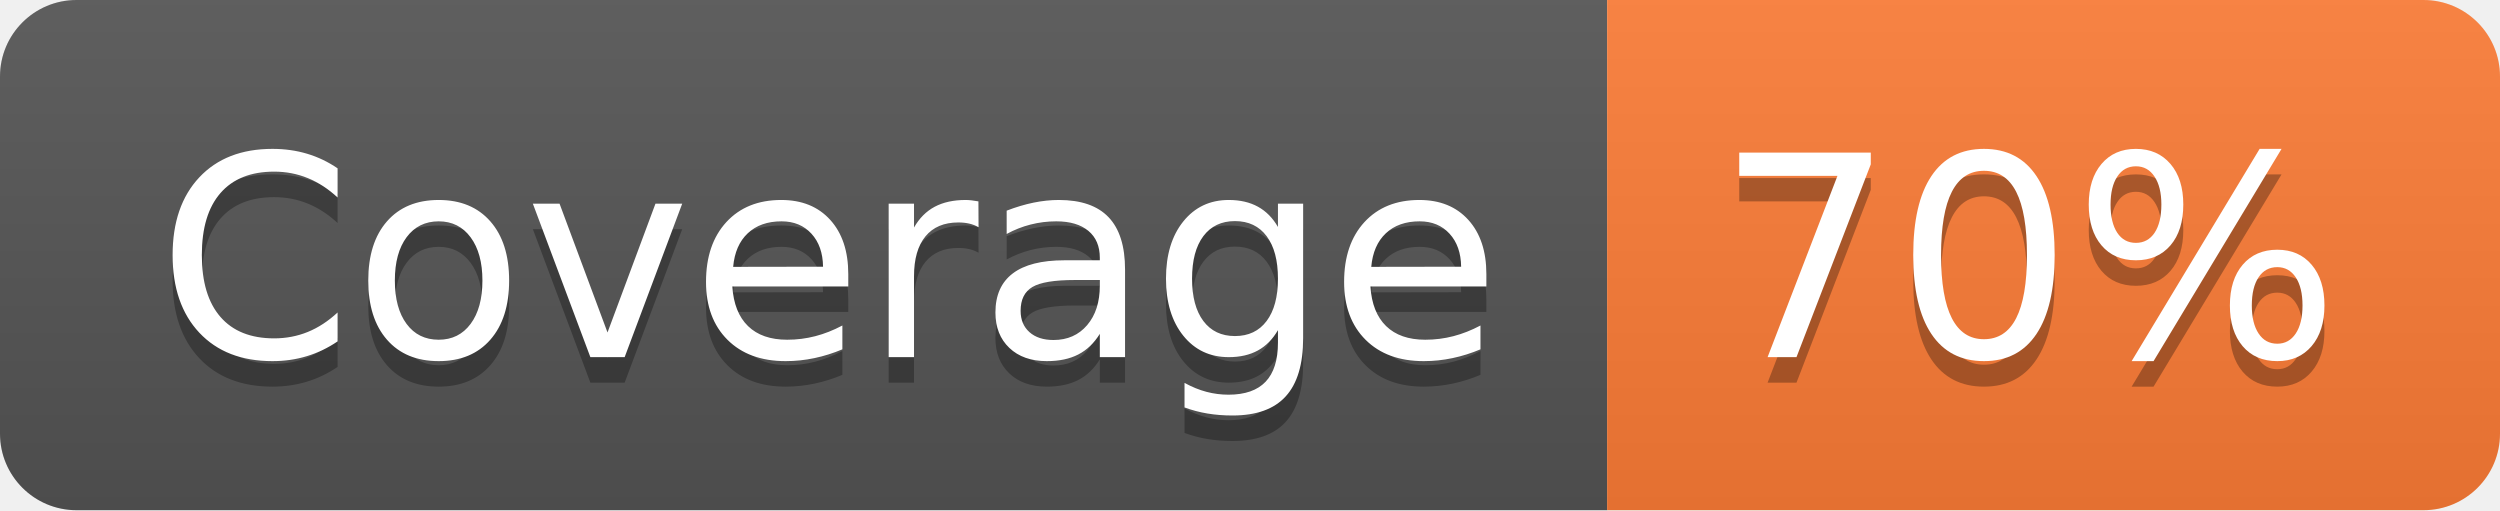
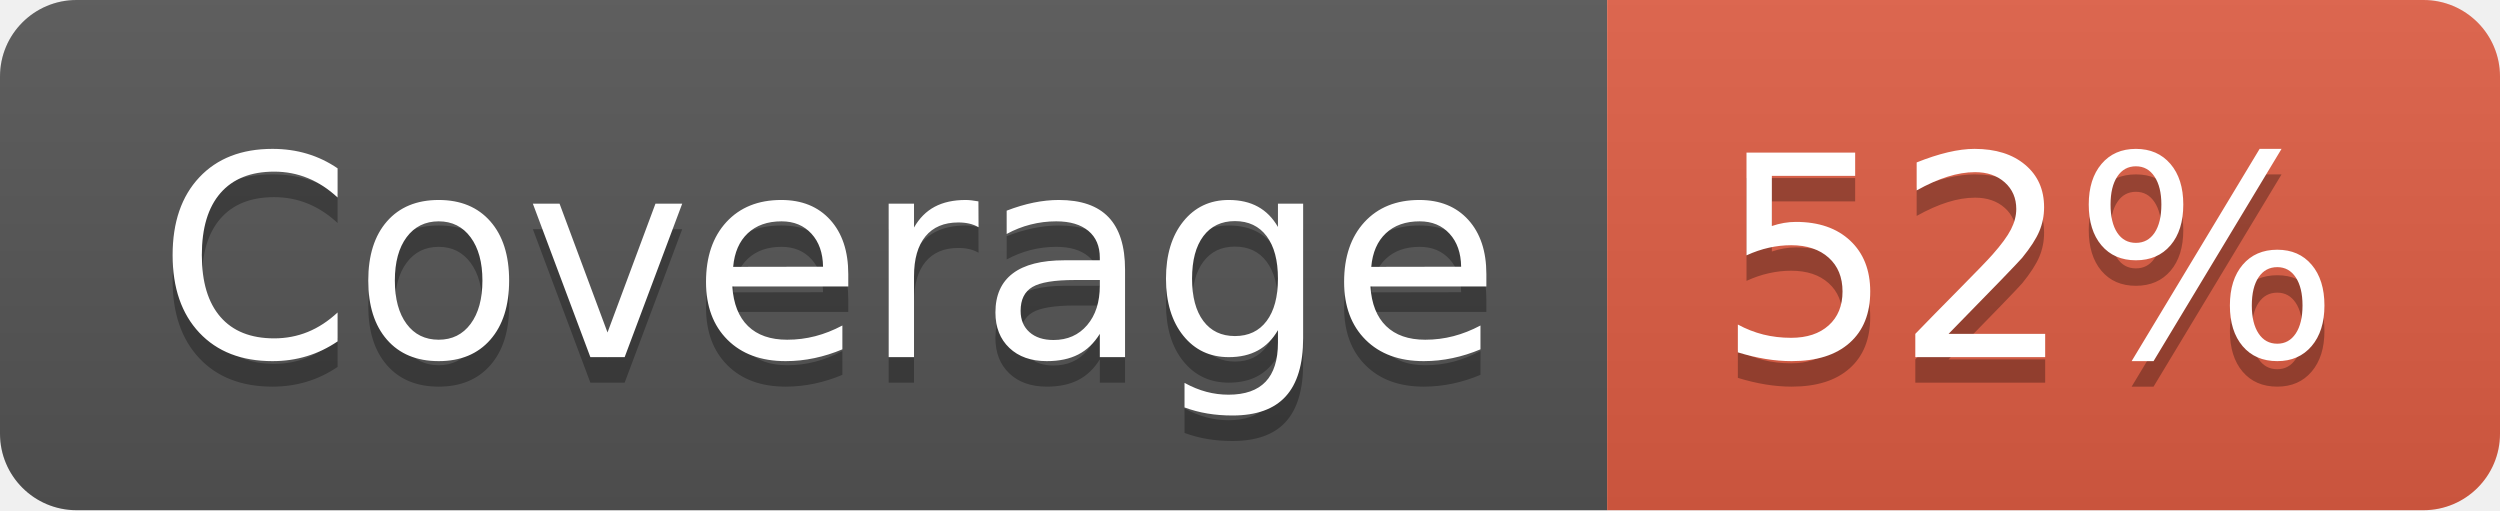
- <svg xmlns="http://www.w3.org/2000/svg" width="98" height="20" role="img" aria-label="Coverage: 70%">
+ <svg xmlns="http://www.w3.org/2000/svg" width="98" height="20" role="img" aria-label="Coverage: 52%">
  <linearGradient id="s" x2="0" y2="100%">
    <stop offset="0" stop-color="#bbb" stop-opacity=".1" />
    <stop offset="1" stop-opacity=".1" />
  </linearGradient>
  <clipPath id="r">
    <rect width="98" height="20" rx="3" fill="#fff" />
  </clipPath>
  <g clip-path="url(#r)">
    <rect width="63" height="20" fill="#555" />
-     <rect x="63" width="35" height="20" fill="#fe7d37" />
+     <rect x="63" width="35" height="20" fill="#e05d44" />
    <rect width="98" height="20" fill="url(#s)" />
  </g>
  <g fill="#fff" text-anchor="middle" font-family="Verdana,Geneva,DejaVu Sans,sans-serif" text-rendering="geometricPrecision" font-size="110">
    <text aria-hidden="true" x="325" y="150" fill="#010101" fill-opacity=".3" transform="scale(.1)" textLength="530">Coverage</text>
    <text x="325" y="140" transform="scale(.1)" fill="#fff" textLength="530">Coverage</text>
-     <text aria-hidden="true" x="795" y="150" fill="#010101" fill-opacity=".3" transform="scale(.1)" textLength="250">70%</text>
-     <text x="795" y="140" transform="scale(.1)" fill="#fff" textLength="250">70%</text>
+     <text aria-hidden="true" x="795" y="150" fill="#010101" fill-opacity=".3" transform="scale(.1)" textLength="250">52%</text>
+     <text x="795" y="140" transform="scale(.1)" fill="#fff" textLength="250">52%</text>
  </g>
</svg>
